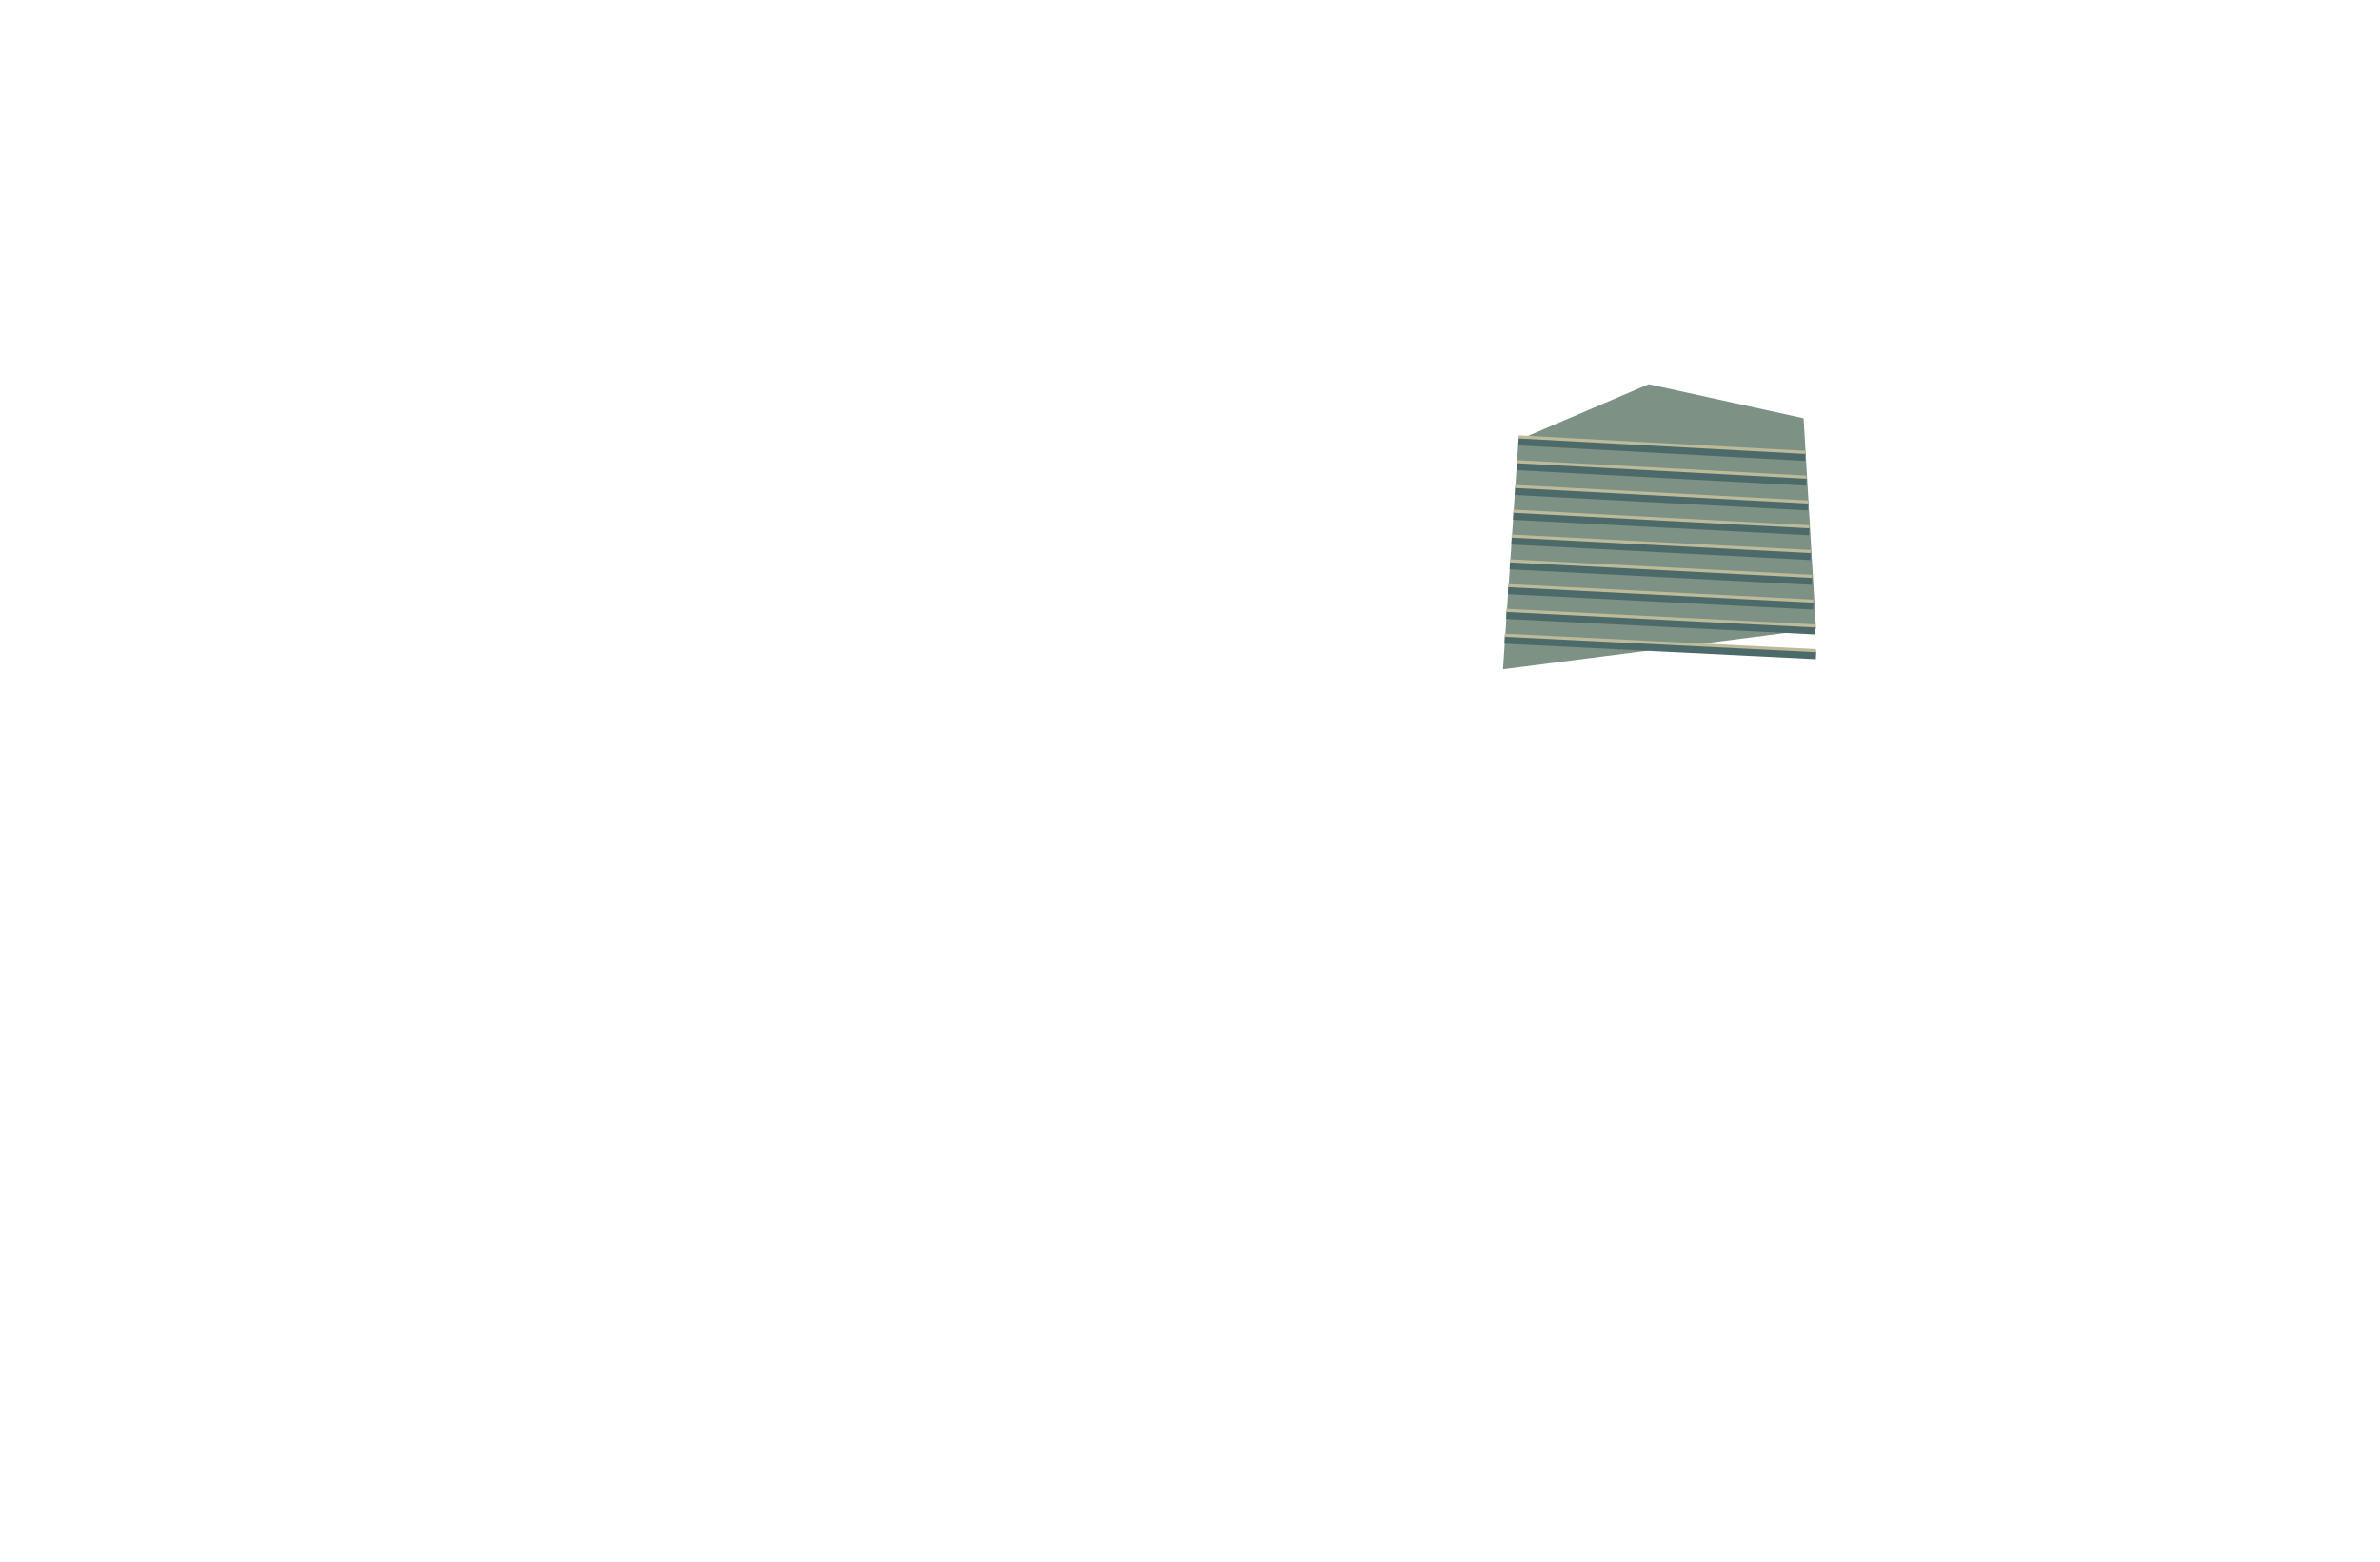
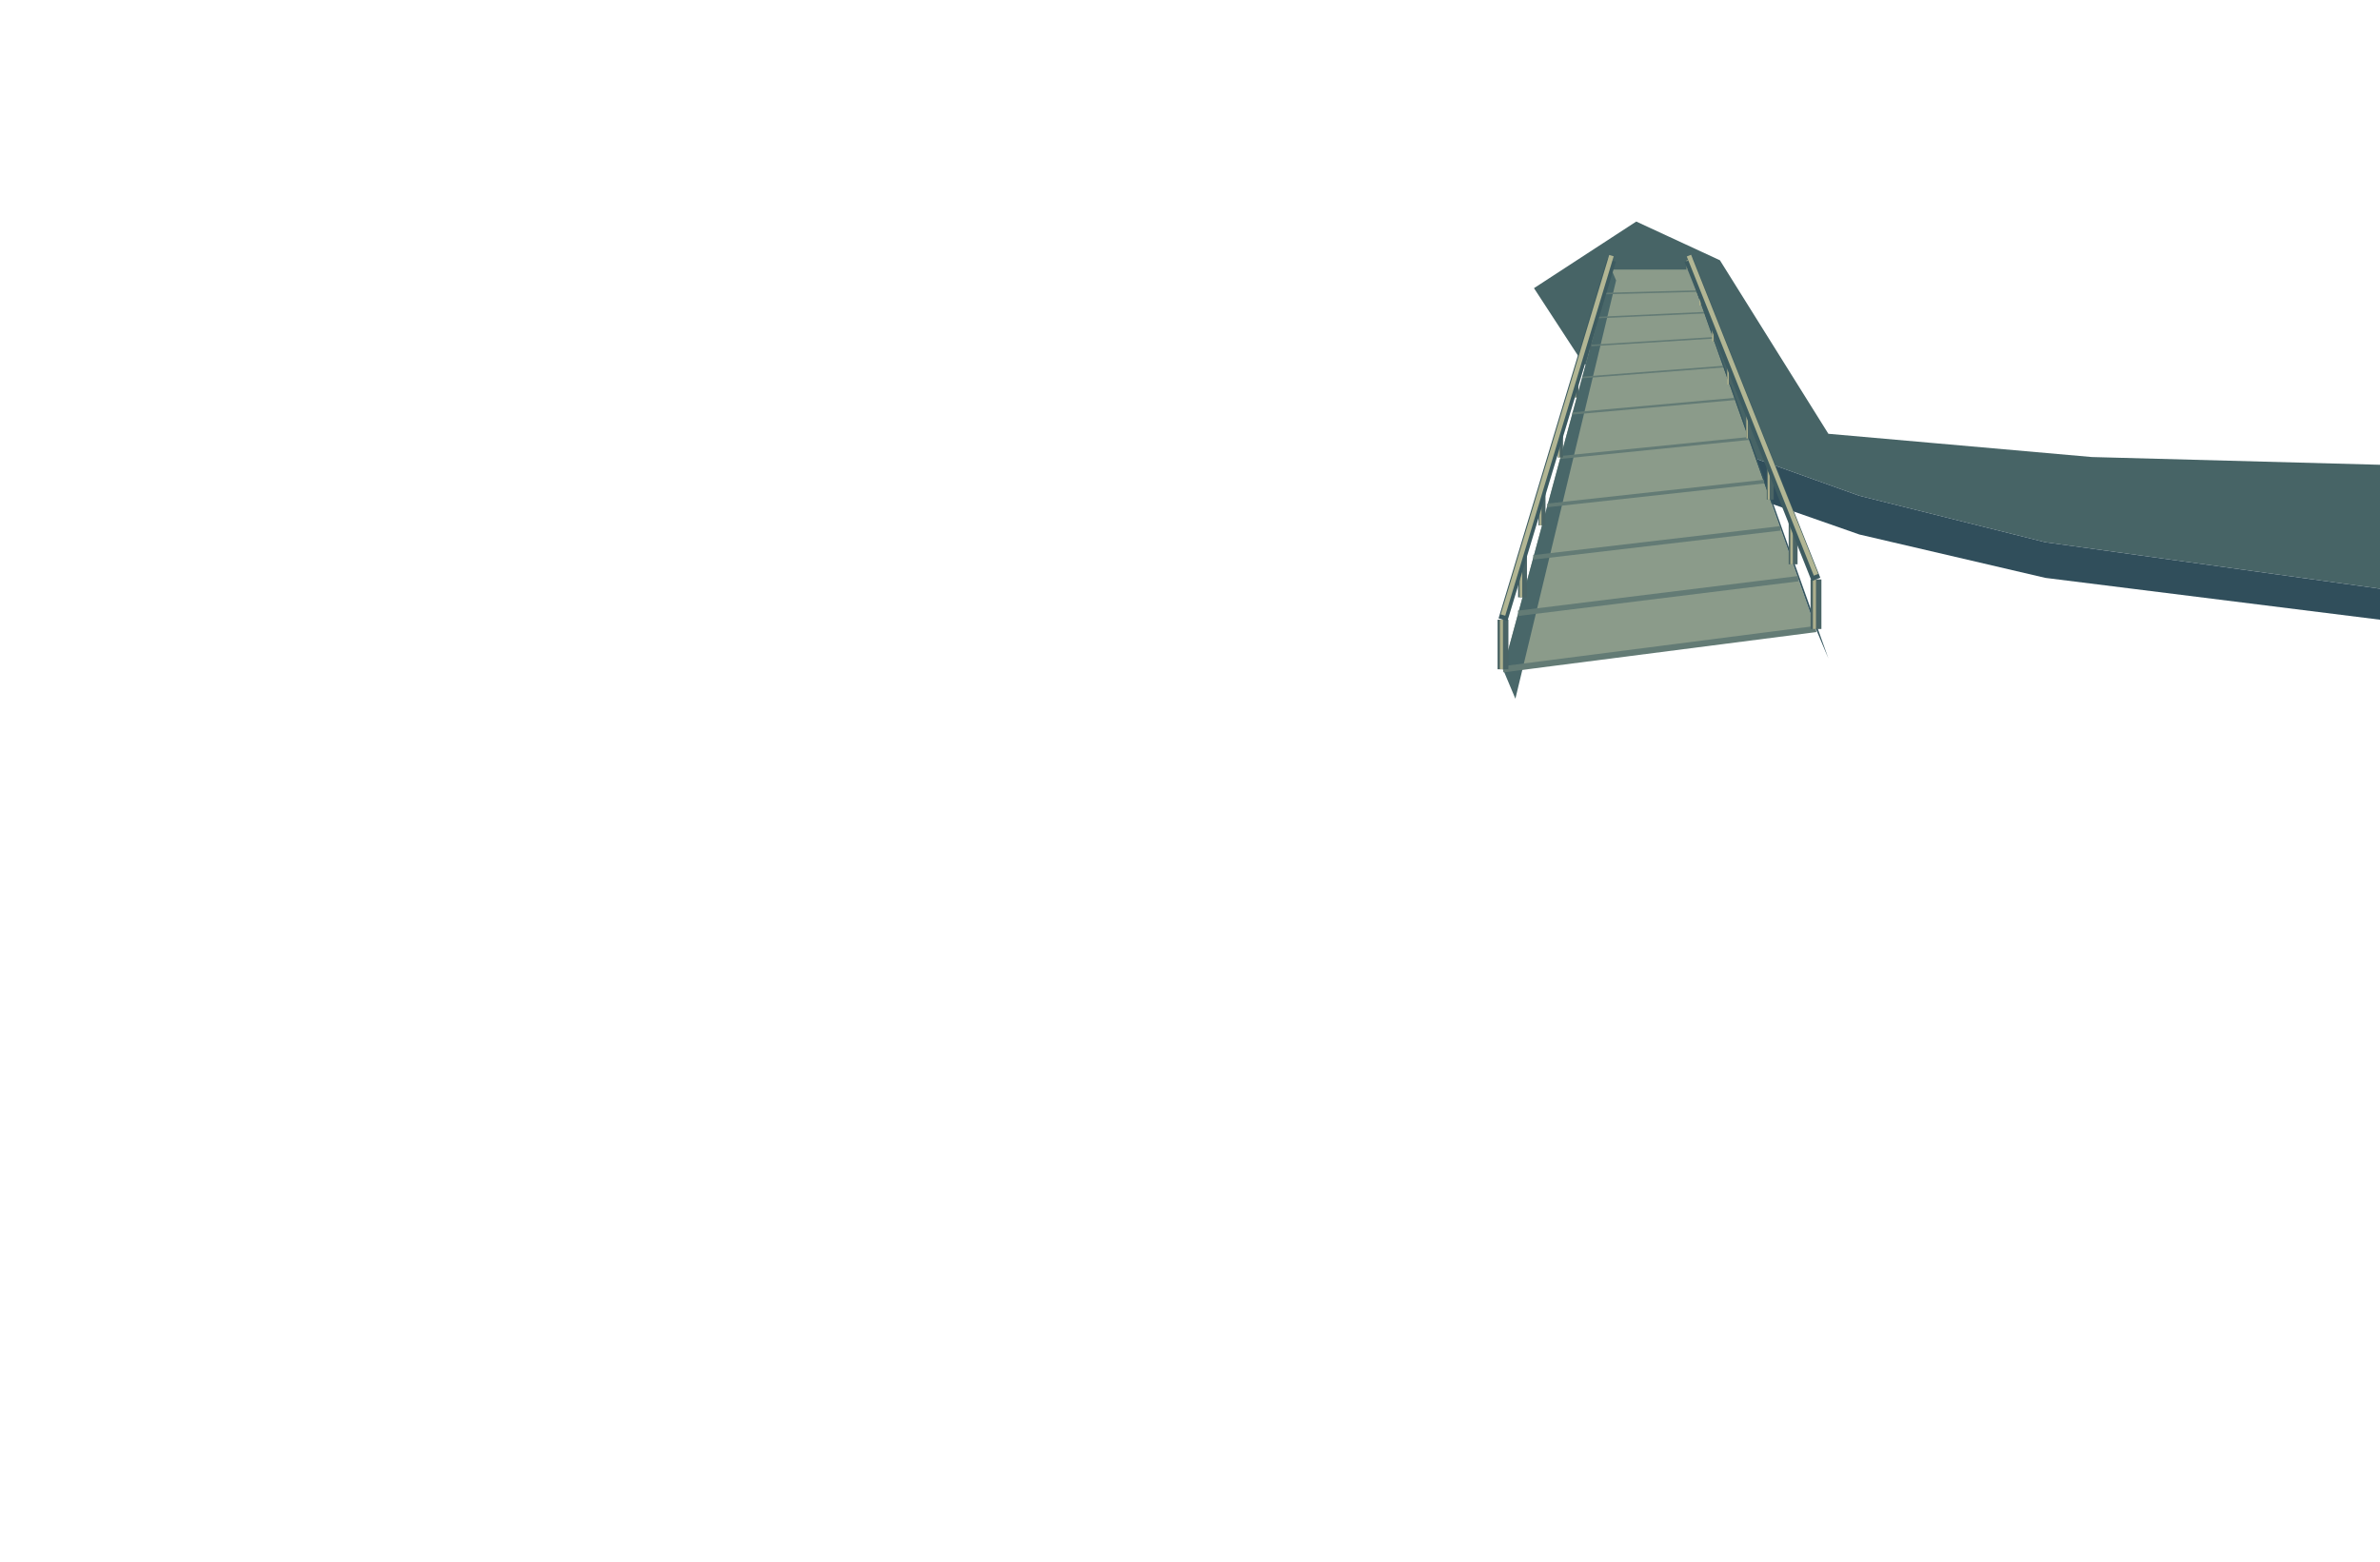
<svg xmlns="http://www.w3.org/2000/svg" width="1536" height="1008" viewBox="0 0 1536 1008">
-   <polygon points="980,284 1064,248 1164,270 1172,406 970,432" fill="#7d9185" />
-   <polyline points="980,285 1165,295" fill="none" stroke="#4d6a6b" stroke-width="5" />
-   <polyline points="980,282 1165,292" fill="none" stroke="#bdba99" stroke-width="2" />
-   <polyline points="978.88,301 1165.88,311" fill="none" stroke="#4d6a6b" stroke-width="5" />
-   <polyline points="978.88,298 1165.88,308" fill="none" stroke="#bdba99" stroke-width="2" />
-   <polyline points="977.76,317 1166.76,327" fill="none" stroke="#4d6a6b" stroke-width="5" />
-   <polyline points="977.76,314 1166.76,324" fill="none" stroke="#bdba99" stroke-width="2" />
-   <polyline points="976.64,333 1167.64,343" fill="none" stroke="#4d6a6b" stroke-width="5" />
-   <polyline points="976.64,330 1167.64,340" fill="none" stroke="#bdba99" stroke-width="2" />
-   <polyline points="975.52,349 1168.52,359" fill="none" stroke="#4d6a6b" stroke-width="5" />
-   <polyline points="975.52,346 1168.52,356" fill="none" stroke="#bdba99" stroke-width="2" />
-   <polyline points="974.4,365 1169.4,375" fill="none" stroke="#4d6a6b" stroke-width="5" />
-   <polyline points="974.4,362 1169.4,372" fill="none" stroke="#bdba99" stroke-width="2" />
-   <polyline points="973.28,381 1170.28,391" fill="none" stroke="#4d6a6b" stroke-width="5" />
-   <polyline points="973.28,378 1170.28,388" fill="none" stroke="#bdba99" stroke-width="2" />
-   <polyline points="972.16,397 1171.16,407" fill="none" stroke="#4d6a6b" stroke-width="5" />
-   <polyline points="972.16,394 1171.16,404" fill="none" stroke="#bdba99" stroke-width="2" />
-   <polyline points="971.04,413 1172.04,423" fill="none" stroke="#4d6a6b" stroke-width="5" />
-   <polyline points="971.04,410 1172.04,420" fill="none" stroke="#bdba99" stroke-width="2" />
+   <polygon points="990,186 1056,143 1110,168 1180,280 1350,295 1536,300 1536,380 1320,350 1200,320 1105,286 1020,232" fill="#476466" />
+   <polygon points="1020,232 1105,286 1200,320 1320,350 1536,380 1536,400 1320,373 1200,345 1100,310" fill="#304e5b" />
+   <polygon points="970,432 1040,174 1090,174 1172,406" fill="#8b9b8a" />
+   <polygon points="970,432 1040,174 1043,181 978,451" fill="#496769" />
+   <polygon points="1172,406 1090,174 1093,181 1180,425" fill="#36565f" />
+   <polyline points="970,432 1172,406" fill="none" stroke="#637b75" stroke-width="4" />
+   <polyline points="979.8,395.88 1160.52,373.52" fill="none" stroke="#637b75" stroke-width="3.44" />
+   <polyline points="989.6,359.76 1149.04,341.04" fill="none" stroke="#637b75" stroke-width="2.88" />
+   <polyline points="998.7,326.22 1138.38,310.88" fill="none" stroke="#637b75" stroke-width="2.36" />
+   <polyline points="1007.1,295.26 1128.54,283.04" fill="none" stroke="#637b75" stroke-width="1.88" />
+   <polyline points="1014.8,266.88 1119.52,257.52" fill="none" stroke="#637b75" stroke-width="1.44" />
+   <polyline points="1021.1,243.66 1112.14,236.64" fill="none" stroke="#637b75" stroke-width="1.08" />
+   <polyline points="1026.7,223.02 1105.58,218.08" fill="none" stroke="#637b75" stroke-width="1" />
+   <polyline points="1031.6,204.96 1099.84,201.84" fill="none" stroke="#637b75" stroke-width="1" />
+   <polyline points="1035.8,189.48 1094.92,187.92" fill="none" stroke="#637b75" stroke-width="1" />
+   <polyline points="970,432 970,400" fill="none" stroke="#4a6465" stroke-width="7" />
+   <polyline points="969,432 969,400" fill="none" stroke="#acaf8d" stroke-width="2" />
+   <polyline points="982.6,385.56 982.6,358.24" fill="none" stroke="#4a6465" stroke-width="5.74" />
+   <polyline points="981.6,385.56 981.6,358.24" fill="none" stroke="#acaf8d" stroke-width="1.64" />
+   <polyline points="995.2,339.12 995.2,316.48" fill="none" stroke="#4a6465" stroke-width="4.48" />
+   <polyline points="994.2,339.12 994.2,316.48" fill="none" stroke="#acaf8d" stroke-width="1.28" />
+   <polyline points="1007.1,295.26 1007.1,277.04" fill="none" stroke="#4a6465" stroke-width="3.29" />
+   <polyline points="1006.1,295.26 1006.1,277.04" fill="none" stroke="#acaf8d" stroke-width="1" />
+   <polyline points="1017.6,256.56 1017.6,242.24" fill="none" stroke="#4a6465" stroke-width="2.24" />
+   <polyline points="1016.6,256.56 1016.6,242.24" fill="none" stroke="#acaf8d" stroke-width="1" />
+   <polyline points="1026,225.6 1026,214.4" fill="none" stroke="#4a6465" stroke-width="2" />
+   <polyline points="1025,225.6 1025,214.4" fill="none" stroke="#acaf8d" stroke-width="1" />
+   <polyline points="1033,199.8 1033,191.2" fill="none" stroke="#4a6465" stroke-width="2" />
+   <polyline points="1032,199.8 1032,191.2" fill="none" stroke="#acaf8d" stroke-width="1" />
+   <polyline points="1040,174 1040,168" fill="none" stroke="#4a6465" stroke-width="2" />
+   <polyline points="1039,174 1039,168" fill="none" stroke="#acaf8d" stroke-width="1" />
+   <polyline points="970,400 982.6,358.24 995.2,316.48 1007.1,277.04 1017.6,242.24 1026,214.4 1033,191.2 1040,168" fill="none" stroke="#3d5b60" stroke-width="6" />
+   <polyline points="970,397 982.6,355.24 995.2,313.48 1007.1,274.04 1017.6,239.24 1026,211.4 1033,188.2 1040,165" fill="none" stroke="#b2b694" stroke-width="3" />
+   <polyline points="1172,406 1172,374" fill="none" stroke="#4a6465" stroke-width="7" />
+   <polyline points="1171,406 1171,374" fill="none" stroke="#acaf8d" stroke-width="2" />
+   <polyline points="1157.24,364.24 1157.24,336.92" fill="none" stroke="#4a6465" stroke-width="5.74" />
+   <polyline points="1156.24,364.24 1156.24,336.92" fill="none" stroke="#acaf8d" stroke-width="1.64" />
+   <polyline points="1142.48,322.48 1142.48,299.84" fill="none" stroke="#4a6465" stroke-width="4.48" />
+   <polyline points="1141.48,322.48 1141.48,299.84" fill="none" stroke="#acaf8d" stroke-width="1.28" />
+   <polyline points="1128.54,283.04 1128.54,264.82" fill="none" stroke="#4a6465" stroke-width="3.29" />
+   <polyline points="1127.54,283.04 1127.54,264.82" fill="none" stroke="#acaf8d" stroke-width="1" />
+   <polyline points="1116.24,248.24 1116.24,233.92" fill="none" stroke="#4a6465" stroke-width="2.24" />
+   <polyline points="1115.24,248.24 1115.24,233.92" fill="none" stroke="#acaf8d" stroke-width="1" />
+   <polyline points="1106.4,220.4 1106.4,209.2" fill="none" stroke="#4a6465" stroke-width="2" />
+   <polyline points="1105.4,220.4 1105.4,209.2" fill="none" stroke="#acaf8d" stroke-width="1" />
+   <polyline points="1098.2,197.2 1098.2,188.6" fill="none" stroke="#4a6465" stroke-width="2" />
+   <polyline points="1097.2,197.2 1097.2,188.6" fill="none" stroke="#acaf8d" stroke-width="1" />
+   <polyline points="1090,174 1090,168" fill="none" stroke="#4a6465" stroke-width="2" />
+   <polyline points="1089,174 1089,168" fill="none" stroke="#acaf8d" stroke-width="1" />
+   <polyline points="1172,374 1157.24,336.92 1142.48,299.84 1128.54,264.82 1116.24,233.92 1106.4,209.2 1098.2,188.6 1090,168" fill="none" stroke="#3d5b60" stroke-width="6" />
+   <polyline points="1172,371 1157.24,333.92 1142.48,296.84 1128.54,261.82 1116.24,230.92 1106.4,206.2 1098.2,185.6 1090,165" fill="none" stroke="#b2b694" stroke-width="3" />
</svg>
